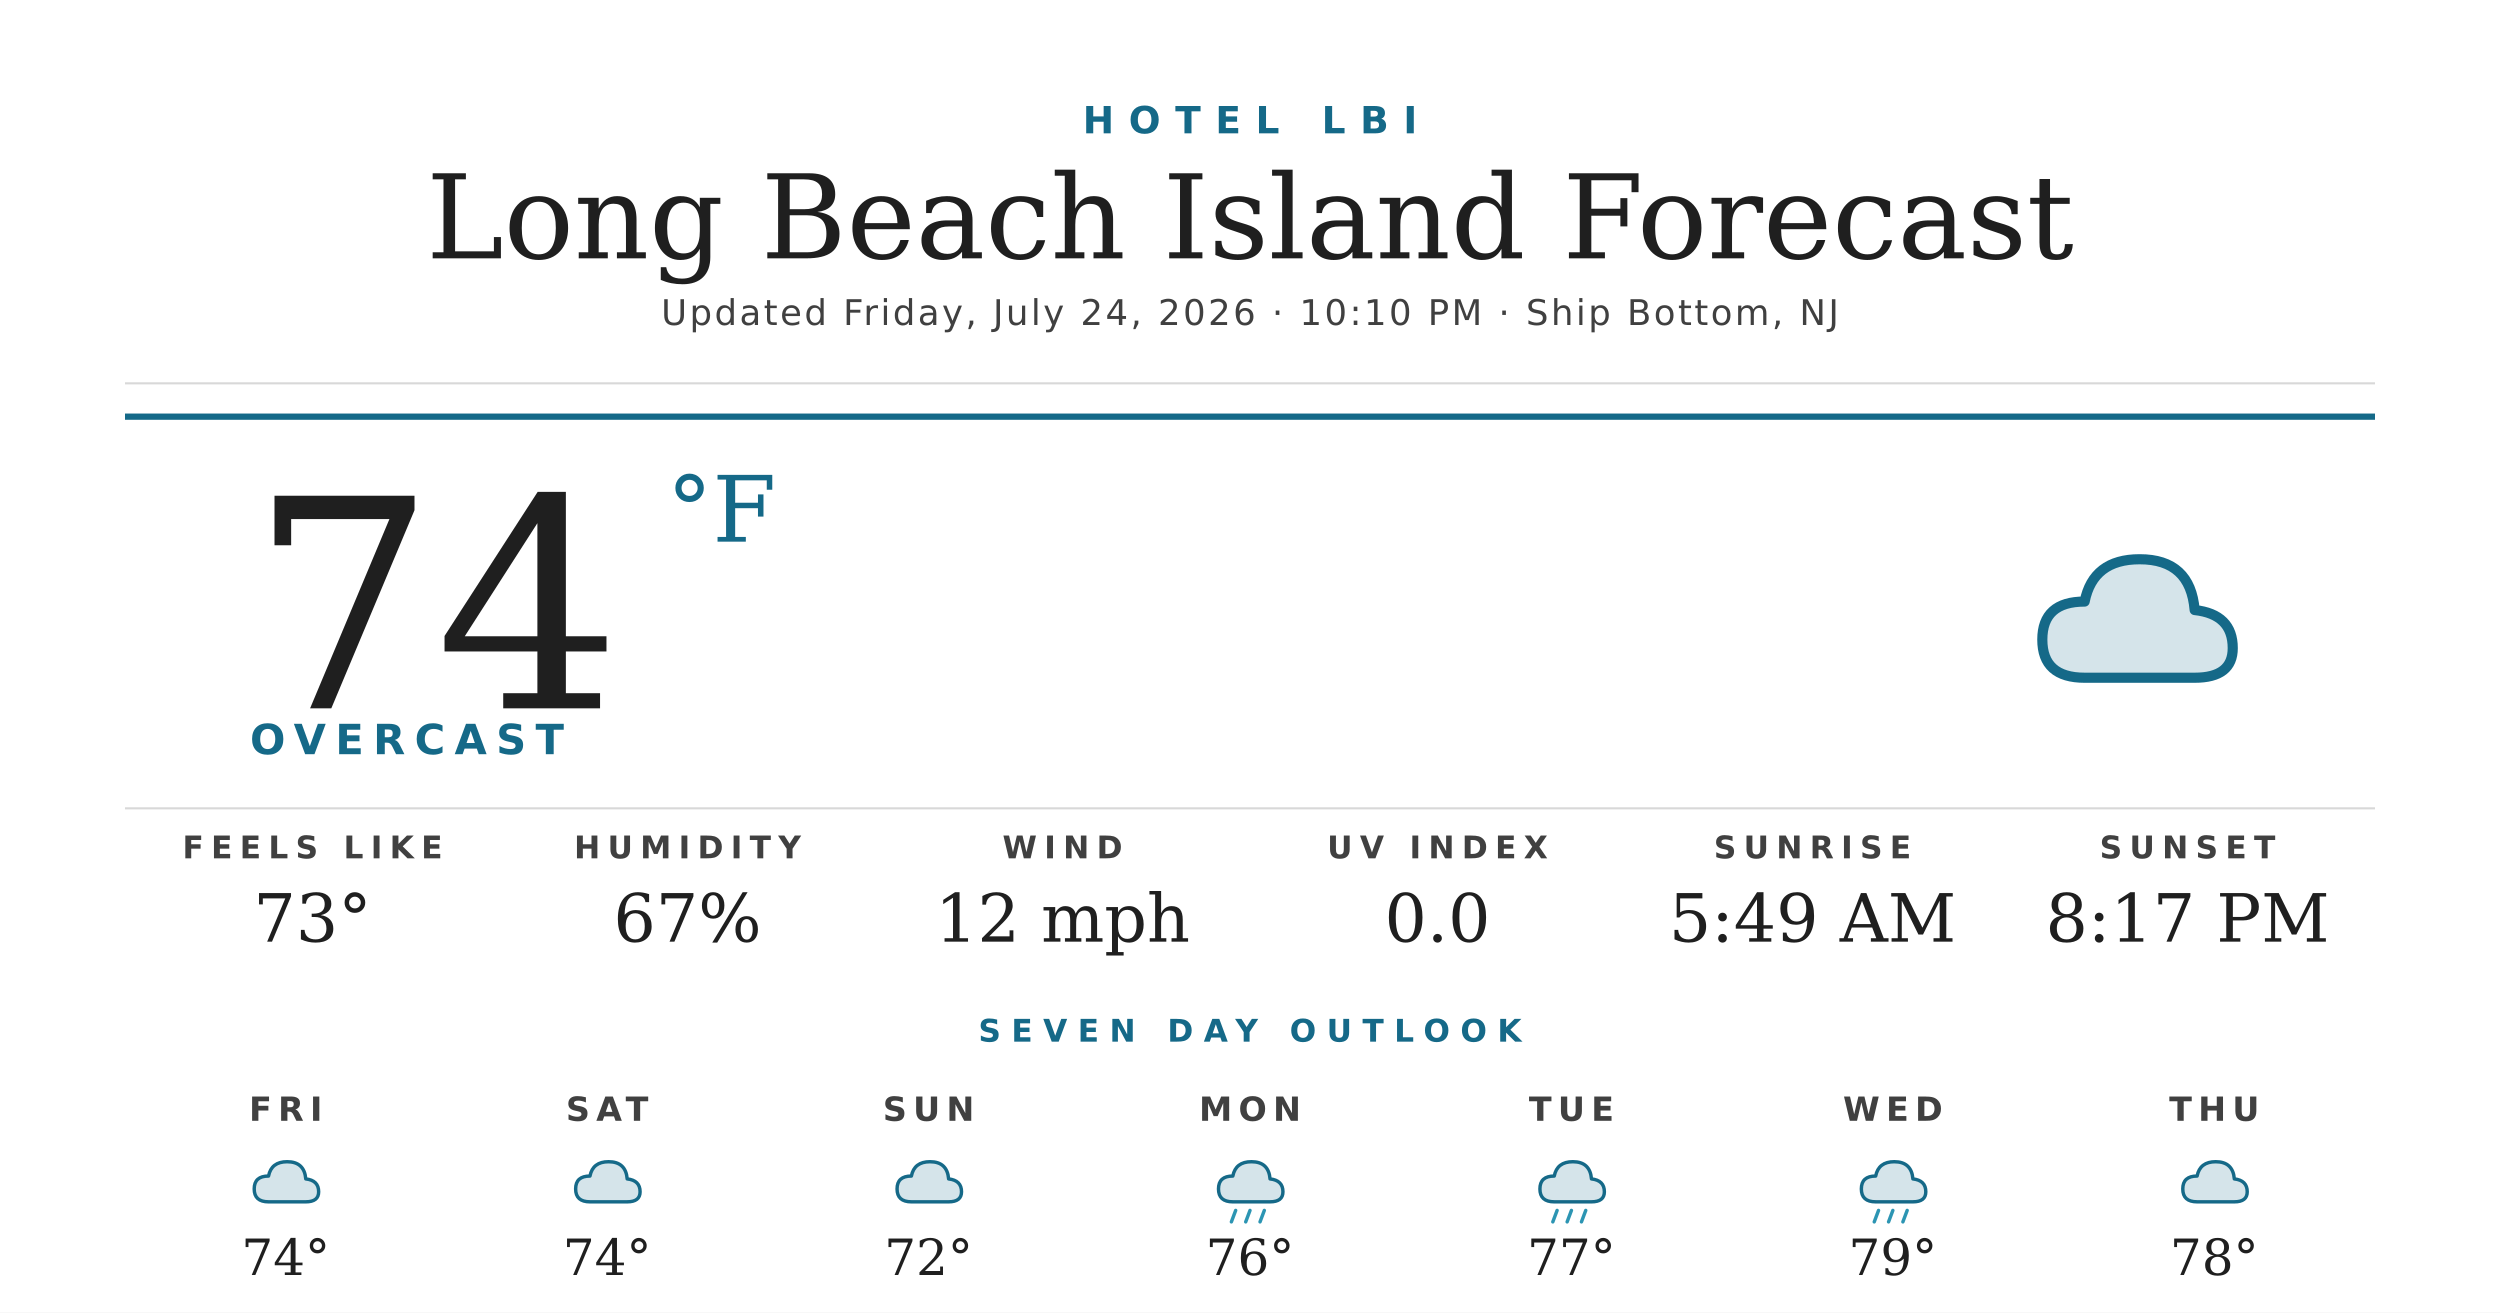
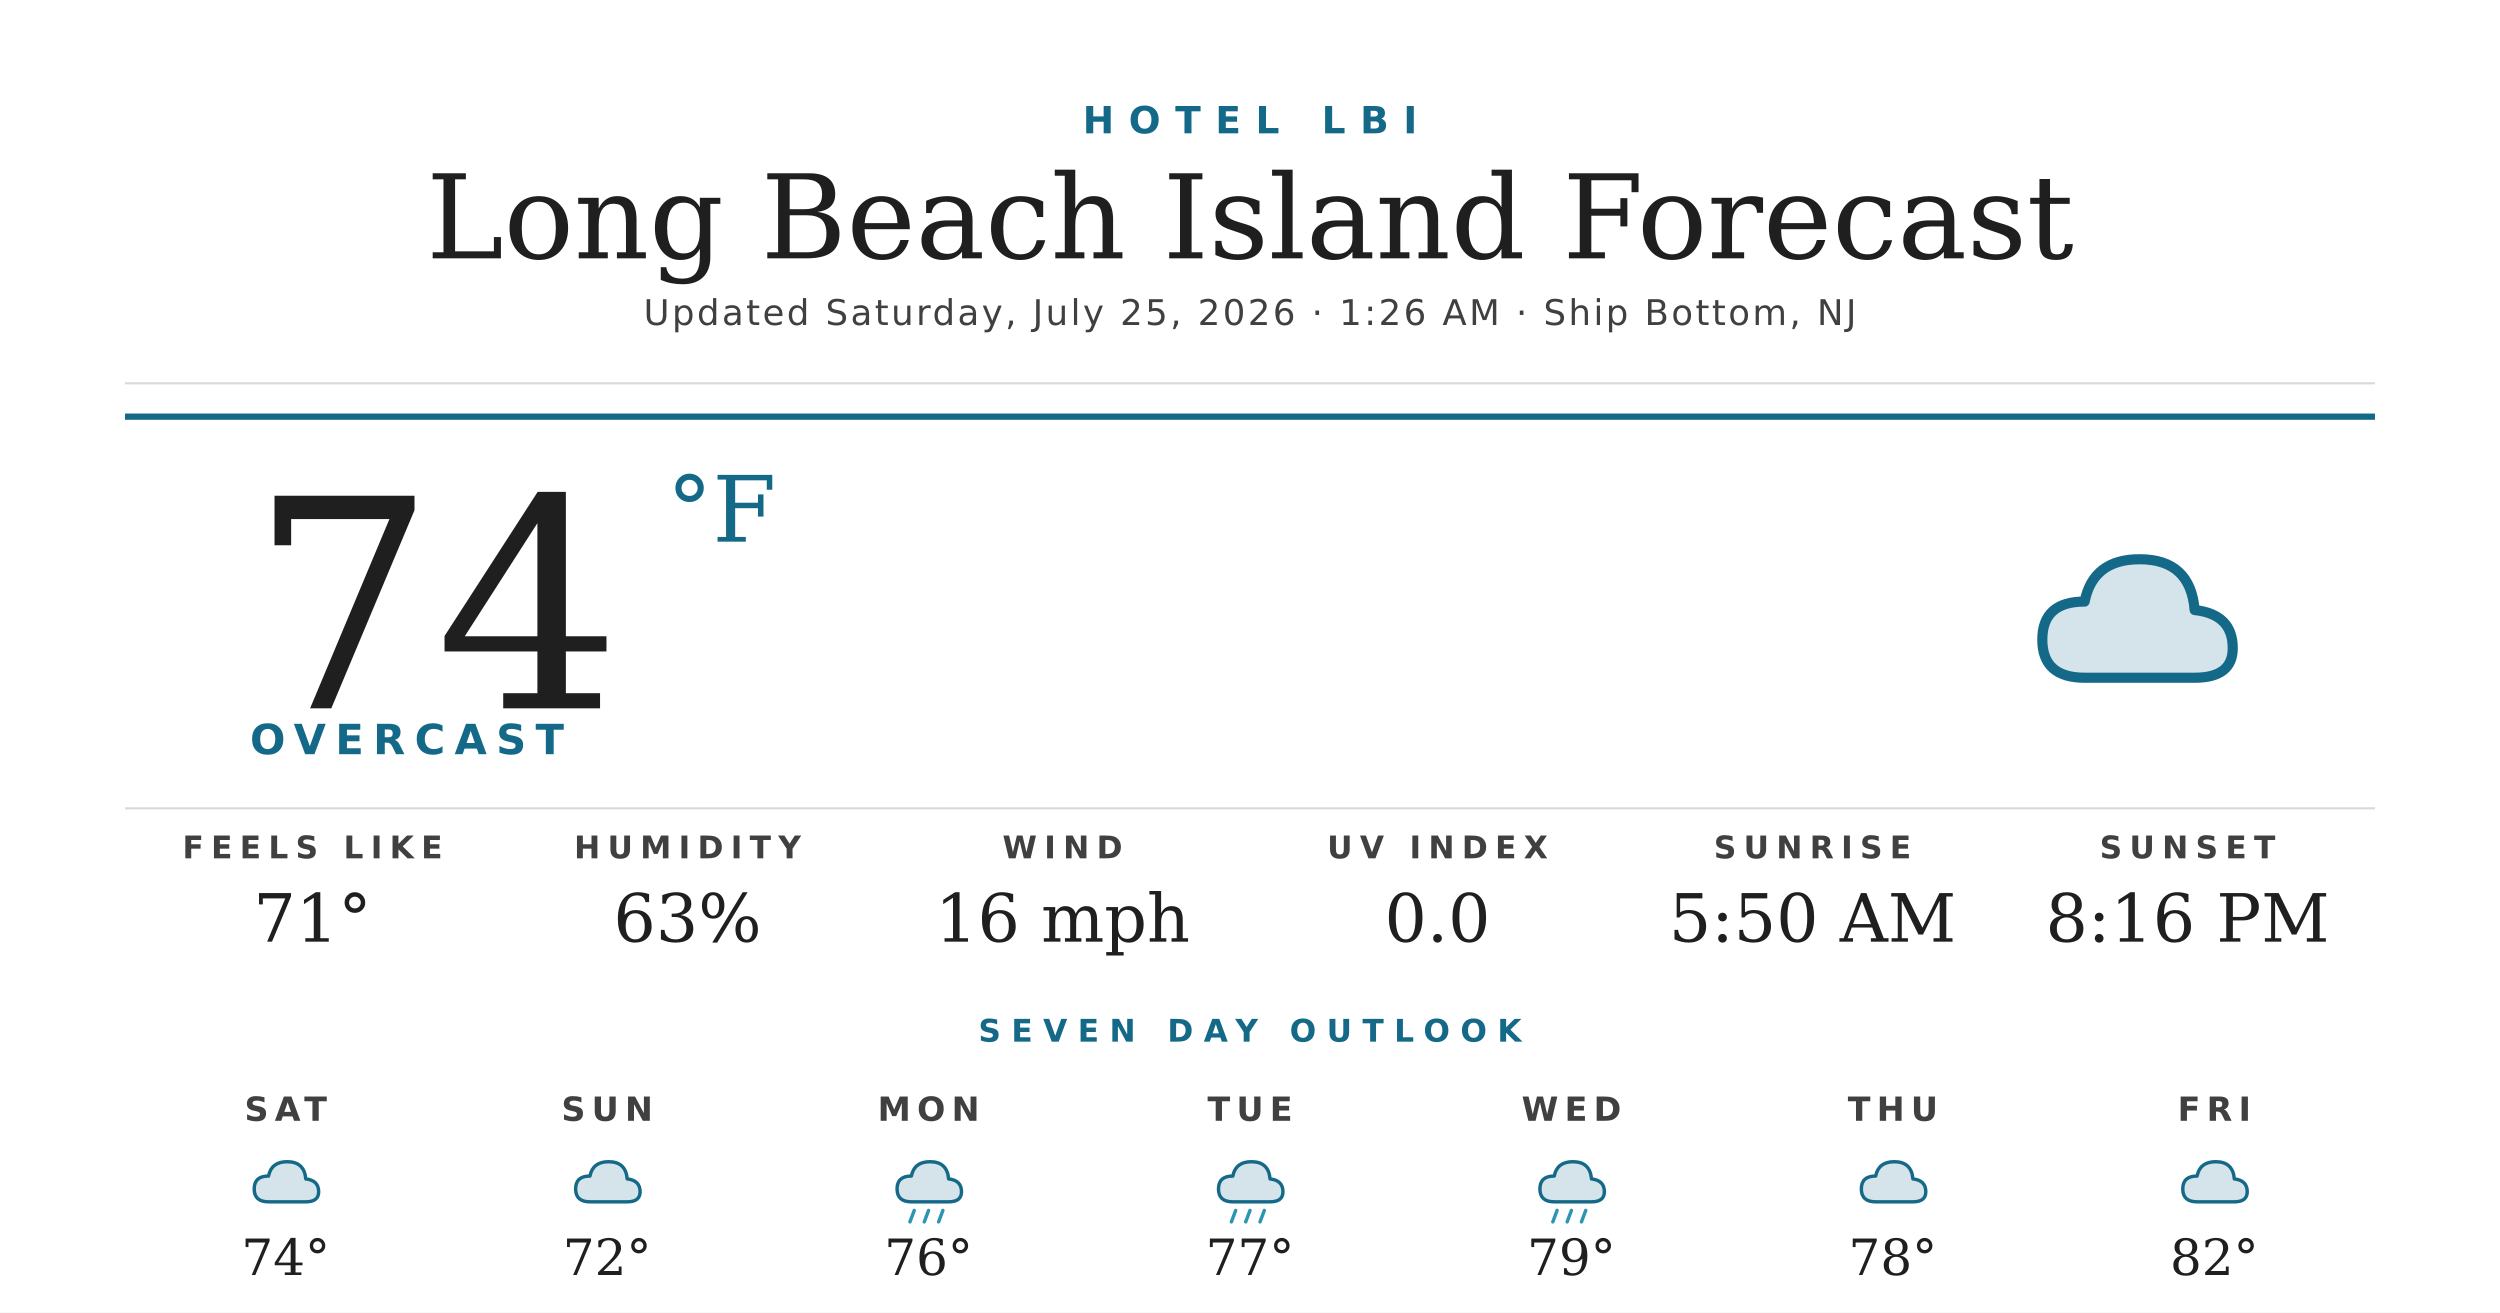
<svg xmlns="http://www.w3.org/2000/svg" width="1200" height="630" viewBox="0 0 1200 630">
  <rect width="1200" height="630" fill="#ffffff" />
  <text x="600" y="64" text-anchor="middle" font-family="'Montserrat Bold', 'Montserrat', 'DejaVu Sans', Helvetica, Arial, sans-serif" font-size="18" font-weight="700" fill="#156988" letter-spacing="7">HOTEL LBI</text>
  <text x="600" y="124" text-anchor="middle" font-family="'Prata', 'DejaVu Serif', Georgia, serif" font-size="56" fill="#1f1f1f">Long Beach Island Forecast</text>
-   <text x="600" y="156" text-anchor="middle" font-family="'Montserrat', 'DejaVu Sans', Helvetica, Arial, sans-serif" font-size="17" font-weight="500" fill="#404040" letter-spacing="1.2">Updated Friday, July 24, 2026 · 10:10 PM · Ship Bottom, NJ</text>
+   <text x="600" y="156" text-anchor="middle" font-family="'Montserrat', 'DejaVu Sans', Helvetica, Arial, sans-serif" font-size="17" font-weight="500" fill="#404040" letter-spacing="1.2">Updated Saturday, July 25, 2026 · 1:26 AM · Ship Bottom, NJ</text>
  <line x1="60" y1="184" x2="1140" y2="184" stroke="#d8d8d8" stroke-width="1" />
  <line x1="60" y1="200" x2="1140" y2="200" stroke="#156988" stroke-width="3" />
  <text x="120" y="340" font-family="'Prata', 'DejaVu Serif', Georgia, serif" font-size="140" fill="#1f1f1f">74</text>
  <text x="320" y="260" font-family="'Prata', 'DejaVu Serif', Georgia, serif" font-size="44" fill="#156988">°F</text>
  <text x="120" y="362" font-family="'Montserrat Bold', 'Montserrat', 'DejaVu Sans', Helvetica, Arial, sans-serif" font-size="20" font-weight="700" fill="#156988" letter-spacing="4.5">OVERCAST</text>
  <g transform="translate(960,240) scale(2.03125)">
    <path d="M20 42 Q10 42 10 33 Q10 24 20 24 Q22 14 33 14 Q45 14 46 26 Q55 27 55 35 Q55 42 46 42 Z" fill="#156988" opacity="0.18" />
    <path d="M20 42 Q10 42 10 33 Q10 24 20 24 Q22 14 33 14 Q45 14 46 26 Q55 27 55 35 Q55 42 46 42 Z" fill="none" stroke="#156988" stroke-width="2.4" stroke-linejoin="round" />
  </g>
  <line x1="60" y1="388" x2="1140" y2="388" stroke="#d8d8d8" stroke-width="1" />
  <text x="150" y="412" text-anchor="middle" font-family="'Montserrat Bold', 'Montserrat', 'DejaVu Sans', Helvetica, Arial, sans-serif" font-size="15" font-weight="700" fill="#404040" letter-spacing="3.5">FEELS LIKE</text>
-   <text x="150" y="452" text-anchor="middle" font-family="'Prata', 'DejaVu Serif', Georgia, serif" font-size="32" fill="#1f1f1f">73°</text>
+   <text x="150" y="452" text-anchor="middle" font-family="'Prata', 'DejaVu Serif', Georgia, serif" font-size="32" fill="#1f1f1f">71°</text>
  <text x="330" y="412" text-anchor="middle" font-family="'Montserrat Bold', 'Montserrat', 'DejaVu Sans', Helvetica, Arial, sans-serif" font-size="15" font-weight="700" fill="#404040" letter-spacing="3.5">HUMIDITY</text>
-   <text x="330" y="452" text-anchor="middle" font-family="'Prata', 'DejaVu Serif', Georgia, serif" font-size="32" fill="#1f1f1f">67%</text>
+   <text x="330" y="452" text-anchor="middle" font-family="'Prata', 'DejaVu Serif', Georgia, serif" font-size="32" fill="#1f1f1f">63%</text>
  <text x="510" y="412" text-anchor="middle" font-family="'Montserrat Bold', 'Montserrat', 'DejaVu Sans', Helvetica, Arial, sans-serif" font-size="15" font-weight="700" fill="#404040" letter-spacing="3.5">WIND</text>
-   <text x="510" y="452" text-anchor="middle" font-family="'Prata', 'DejaVu Serif', Georgia, serif" font-size="32" fill="#1f1f1f">12 mph</text>
+   <text x="510" y="452" text-anchor="middle" font-family="'Prata', 'DejaVu Serif', Georgia, serif" font-size="32" fill="#1f1f1f">16 mph</text>
  <text x="690" y="412" text-anchor="middle" font-family="'Montserrat Bold', 'Montserrat', 'DejaVu Sans', Helvetica, Arial, sans-serif" font-size="15" font-weight="700" fill="#404040" letter-spacing="3.5">UV INDEX</text>
  <text x="690" y="452" text-anchor="middle" font-family="'Prata', 'DejaVu Serif', Georgia, serif" font-size="32" fill="#1f1f1f">0.0</text>
  <text x="870" y="412" text-anchor="middle" font-family="'Montserrat Bold', 'Montserrat', 'DejaVu Sans', Helvetica, Arial, sans-serif" font-size="15" font-weight="700" fill="#404040" letter-spacing="3.5">SUNRISE</text>
-   <text x="870" y="452" text-anchor="middle" font-family="'Prata', 'DejaVu Serif', Georgia, serif" font-size="32" fill="#1f1f1f">5:49 AM</text>
+   <text x="870" y="452" text-anchor="middle" font-family="'Prata', 'DejaVu Serif', Georgia, serif" font-size="32" fill="#1f1f1f">5:50 AM</text>
  <text x="1050" y="412" text-anchor="middle" font-family="'Montserrat Bold', 'Montserrat', 'DejaVu Sans', Helvetica, Arial, sans-serif" font-size="15" font-weight="700" fill="#404040" letter-spacing="3.5">SUNSET</text>
-   <text x="1050" y="452" text-anchor="middle" font-family="'Prata', 'DejaVu Serif', Georgia, serif" font-size="32" fill="#1f1f1f">8:17 PM</text>
+   <text x="1050" y="452" text-anchor="middle" font-family="'Prata', 'DejaVu Serif', Georgia, serif" font-size="32" fill="#1f1f1f">8:16 PM</text>
  <text x="600" y="500" text-anchor="middle" font-family="'Montserrat Bold', 'Montserrat', 'DejaVu Sans', Helvetica, Arial, sans-serif" font-size="15" font-weight="700" fill="#156988" letter-spacing="5">SEVEN DAY OUTLOOK</text>
-   <text x="137.143" y="538" text-anchor="middle" font-family="'Montserrat Bold', 'Montserrat', 'DejaVu Sans', Helvetica, Arial, sans-serif" font-size="16" font-weight="700" fill="#404040" letter-spacing="3">FRI</text>
+   <text x="137.143" y="538" text-anchor="middle" font-family="'Montserrat Bold', 'Montserrat', 'DejaVu Sans', Helvetica, Arial, sans-serif" font-size="16" font-weight="700" fill="#404040" letter-spacing="3">SAT</text>
  <g transform="translate(115.1429,548) scale(0.6875)">
    <path d="M20 42 Q10 42 10 33 Q10 24 20 24 Q22 14 33 14 Q45 14 46 26 Q55 27 55 35 Q55 42 46 42 Z" fill="#156988" opacity="0.18" />
    <path d="M20 42 Q10 42 10 33 Q10 24 20 24 Q22 14 33 14 Q45 14 46 26 Q55 27 55 35 Q55 42 46 42 Z" fill="none" stroke="#156988" stroke-width="2.4" stroke-linejoin="round" />
  </g>
  <text x="137.143" y="612" text-anchor="middle" font-family="'Prata', 'DejaVu Serif', Georgia, serif" font-size="24" fill="#1f1f1f">74°</text>
-   <text x="291.429" y="538" text-anchor="middle" font-family="'Montserrat Bold', 'Montserrat', 'DejaVu Sans', Helvetica, Arial, sans-serif" font-size="16" font-weight="700" fill="#404040" letter-spacing="3">SAT</text>
+   <text x="291.429" y="538" text-anchor="middle" font-family="'Montserrat Bold', 'Montserrat', 'DejaVu Sans', Helvetica, Arial, sans-serif" font-size="16" font-weight="700" fill="#404040" letter-spacing="3">SUN</text>
  <g transform="translate(269.4286,548) scale(0.6875)">
    <path d="M20 42 Q10 42 10 33 Q10 24 20 24 Q22 14 33 14 Q45 14 46 26 Q55 27 55 35 Q55 42 46 42 Z" fill="#156988" opacity="0.18" />
    <path d="M20 42 Q10 42 10 33 Q10 24 20 24 Q22 14 33 14 Q45 14 46 26 Q55 27 55 35 Q55 42 46 42 Z" fill="none" stroke="#156988" stroke-width="2.4" stroke-linejoin="round" />
  </g>
-   <text x="291.429" y="612" text-anchor="middle" font-family="'Prata', 'DejaVu Serif', Georgia, serif" font-size="24" fill="#1f1f1f">74°</text>
-   <text x="445.714" y="538" text-anchor="middle" font-family="'Montserrat Bold', 'Montserrat', 'DejaVu Sans', Helvetica, Arial, sans-serif" font-size="16" font-weight="700" fill="#404040" letter-spacing="3">SUN</text>
+   <text x="291.429" y="612" text-anchor="middle" font-family="'Prata', 'DejaVu Serif', Georgia, serif" font-size="24" fill="#1f1f1f">72°</text>
+   <text x="445.714" y="538" text-anchor="middle" font-family="'Montserrat Bold', 'Montserrat', 'DejaVu Sans', Helvetica, Arial, sans-serif" font-size="16" font-weight="700" fill="#404040" letter-spacing="3">MON</text>
  <g transform="translate(423.7143,548) scale(0.6875)">
    <path d="M20 42 Q10 42 10 33 Q10 24 20 24 Q22 14 33 14 Q45 14 46 26 Q55 27 55 35 Q55 42 46 42 Z" fill="#156988" opacity="0.18" />
    <path d="M20 42 Q10 42 10 33 Q10 24 20 24 Q22 14 33 14 Q45 14 46 26 Q55 27 55 35 Q55 42 46 42 Z" fill="none" stroke="#156988" stroke-width="2.4" stroke-linejoin="round" />
+     <g stroke="#2C95B3" stroke-width="2.4" stroke-linecap="round">
+       <line x1="22" y1="48" x2="19" y2="56" />
+       <line x1="32" y1="48" x2="29" y2="56" />
+       <line x1="42" y1="48" x2="39" y2="56" />
+     </g>
  </g>
-   <text x="445.714" y="612" text-anchor="middle" font-family="'Prata', 'DejaVu Serif', Georgia, serif" font-size="24" fill="#1f1f1f">72°</text>
-   <text x="600" y="538" text-anchor="middle" font-family="'Montserrat Bold', 'Montserrat', 'DejaVu Sans', Helvetica, Arial, sans-serif" font-size="16" font-weight="700" fill="#404040" letter-spacing="3">MON</text>
+   <text x="445.714" y="612" text-anchor="middle" font-family="'Prata', 'DejaVu Serif', Georgia, serif" font-size="24" fill="#1f1f1f">76°</text>
+   <text x="600" y="538" text-anchor="middle" font-family="'Montserrat Bold', 'Montserrat', 'DejaVu Sans', Helvetica, Arial, sans-serif" font-size="16" font-weight="700" fill="#404040" letter-spacing="3">TUE</text>
  <g transform="translate(578,548) scale(0.6875)">
    <path d="M20 42 Q10 42 10 33 Q10 24 20 24 Q22 14 33 14 Q45 14 46 26 Q55 27 55 35 Q55 42 46 42 Z" fill="#156988" opacity="0.18" />
    <path d="M20 42 Q10 42 10 33 Q10 24 20 24 Q22 14 33 14 Q45 14 46 26 Q55 27 55 35 Q55 42 46 42 Z" fill="none" stroke="#156988" stroke-width="2.4" stroke-linejoin="round" />
    <g stroke="#2C95B3" stroke-width="2.4" stroke-linecap="round">
      <line x1="22" y1="48" x2="19" y2="56" />
      <line x1="32" y1="48" x2="29" y2="56" />
      <line x1="42" y1="48" x2="39" y2="56" />
    </g>
  </g>
-   <text x="600" y="612" text-anchor="middle" font-family="'Prata', 'DejaVu Serif', Georgia, serif" font-size="24" fill="#1f1f1f">76°</text>
-   <text x="754.286" y="538" text-anchor="middle" font-family="'Montserrat Bold', 'Montserrat', 'DejaVu Sans', Helvetica, Arial, sans-serif" font-size="16" font-weight="700" fill="#404040" letter-spacing="3">TUE</text>
+   <text x="600" y="612" text-anchor="middle" font-family="'Prata', 'DejaVu Serif', Georgia, serif" font-size="24" fill="#1f1f1f">77°</text>
+   <text x="754.286" y="538" text-anchor="middle" font-family="'Montserrat Bold', 'Montserrat', 'DejaVu Sans', Helvetica, Arial, sans-serif" font-size="16" font-weight="700" fill="#404040" letter-spacing="3">WED</text>
  <g transform="translate(732.2857,548) scale(0.6875)">
    <path d="M20 42 Q10 42 10 33 Q10 24 20 24 Q22 14 33 14 Q45 14 46 26 Q55 27 55 35 Q55 42 46 42 Z" fill="#156988" opacity="0.18" />
    <path d="M20 42 Q10 42 10 33 Q10 24 20 24 Q22 14 33 14 Q45 14 46 26 Q55 27 55 35 Q55 42 46 42 Z" fill="none" stroke="#156988" stroke-width="2.4" stroke-linejoin="round" />
    <g stroke="#2C95B3" stroke-width="2.4" stroke-linecap="round">
      <line x1="22" y1="48" x2="19" y2="56" />
      <line x1="32" y1="48" x2="29" y2="56" />
      <line x1="42" y1="48" x2="39" y2="56" />
    </g>
  </g>
-   <text x="754.286" y="612" text-anchor="middle" font-family="'Prata', 'DejaVu Serif', Georgia, serif" font-size="24" fill="#1f1f1f">77°</text>
-   <text x="908.571" y="538" text-anchor="middle" font-family="'Montserrat Bold', 'Montserrat', 'DejaVu Sans', Helvetica, Arial, sans-serif" font-size="16" font-weight="700" fill="#404040" letter-spacing="3">WED</text>
+   <text x="754.286" y="612" text-anchor="middle" font-family="'Prata', 'DejaVu Serif', Georgia, serif" font-size="24" fill="#1f1f1f">79°</text>
+   <text x="908.571" y="538" text-anchor="middle" font-family="'Montserrat Bold', 'Montserrat', 'DejaVu Sans', Helvetica, Arial, sans-serif" font-size="16" font-weight="700" fill="#404040" letter-spacing="3">THU</text>
  <g transform="translate(886.5714,548) scale(0.6875)">
    <path d="M20 42 Q10 42 10 33 Q10 24 20 24 Q22 14 33 14 Q45 14 46 26 Q55 27 55 35 Q55 42 46 42 Z" fill="#156988" opacity="0.18" />
    <path d="M20 42 Q10 42 10 33 Q10 24 20 24 Q22 14 33 14 Q45 14 46 26 Q55 27 55 35 Q55 42 46 42 Z" fill="none" stroke="#156988" stroke-width="2.4" stroke-linejoin="round" />
-     <g stroke="#2C95B3" stroke-width="2.4" stroke-linecap="round">
-       <line x1="22" y1="48" x2="19" y2="56" />
-       <line x1="32" y1="48" x2="29" y2="56" />
-       <line x1="42" y1="48" x2="39" y2="56" />
-     </g>
  </g>
-   <text x="908.571" y="612" text-anchor="middle" font-family="'Prata', 'DejaVu Serif', Georgia, serif" font-size="24" fill="#1f1f1f">79°</text>
-   <text x="1062.857" y="538" text-anchor="middle" font-family="'Montserrat Bold', 'Montserrat', 'DejaVu Sans', Helvetica, Arial, sans-serif" font-size="16" font-weight="700" fill="#404040" letter-spacing="3">THU</text>
+   <text x="908.571" y="612" text-anchor="middle" font-family="'Prata', 'DejaVu Serif', Georgia, serif" font-size="24" fill="#1f1f1f">78°</text>
+   <text x="1062.857" y="538" text-anchor="middle" font-family="'Montserrat Bold', 'Montserrat', 'DejaVu Sans', Helvetica, Arial, sans-serif" font-size="16" font-weight="700" fill="#404040" letter-spacing="3">FRI</text>
  <g transform="translate(1040.857,548) scale(0.6875)">
    <path d="M20 42 Q10 42 10 33 Q10 24 20 24 Q22 14 33 14 Q45 14 46 26 Q55 27 55 35 Q55 42 46 42 Z" fill="#156988" opacity="0.18" />
    <path d="M20 42 Q10 42 10 33 Q10 24 20 24 Q22 14 33 14 Q45 14 46 26 Q55 27 55 35 Q55 42 46 42 Z" fill="none" stroke="#156988" stroke-width="2.4" stroke-linejoin="round" />
  </g>
-   <text x="1062.857" y="612" text-anchor="middle" font-family="'Prata', 'DejaVu Serif', Georgia, serif" font-size="24" fill="#1f1f1f">78°</text>
+   <text x="1062.857" y="612" text-anchor="middle" font-family="'Prata', 'DejaVu Serif', Georgia, serif" font-size="24" fill="#1f1f1f">82°</text>
</svg>
